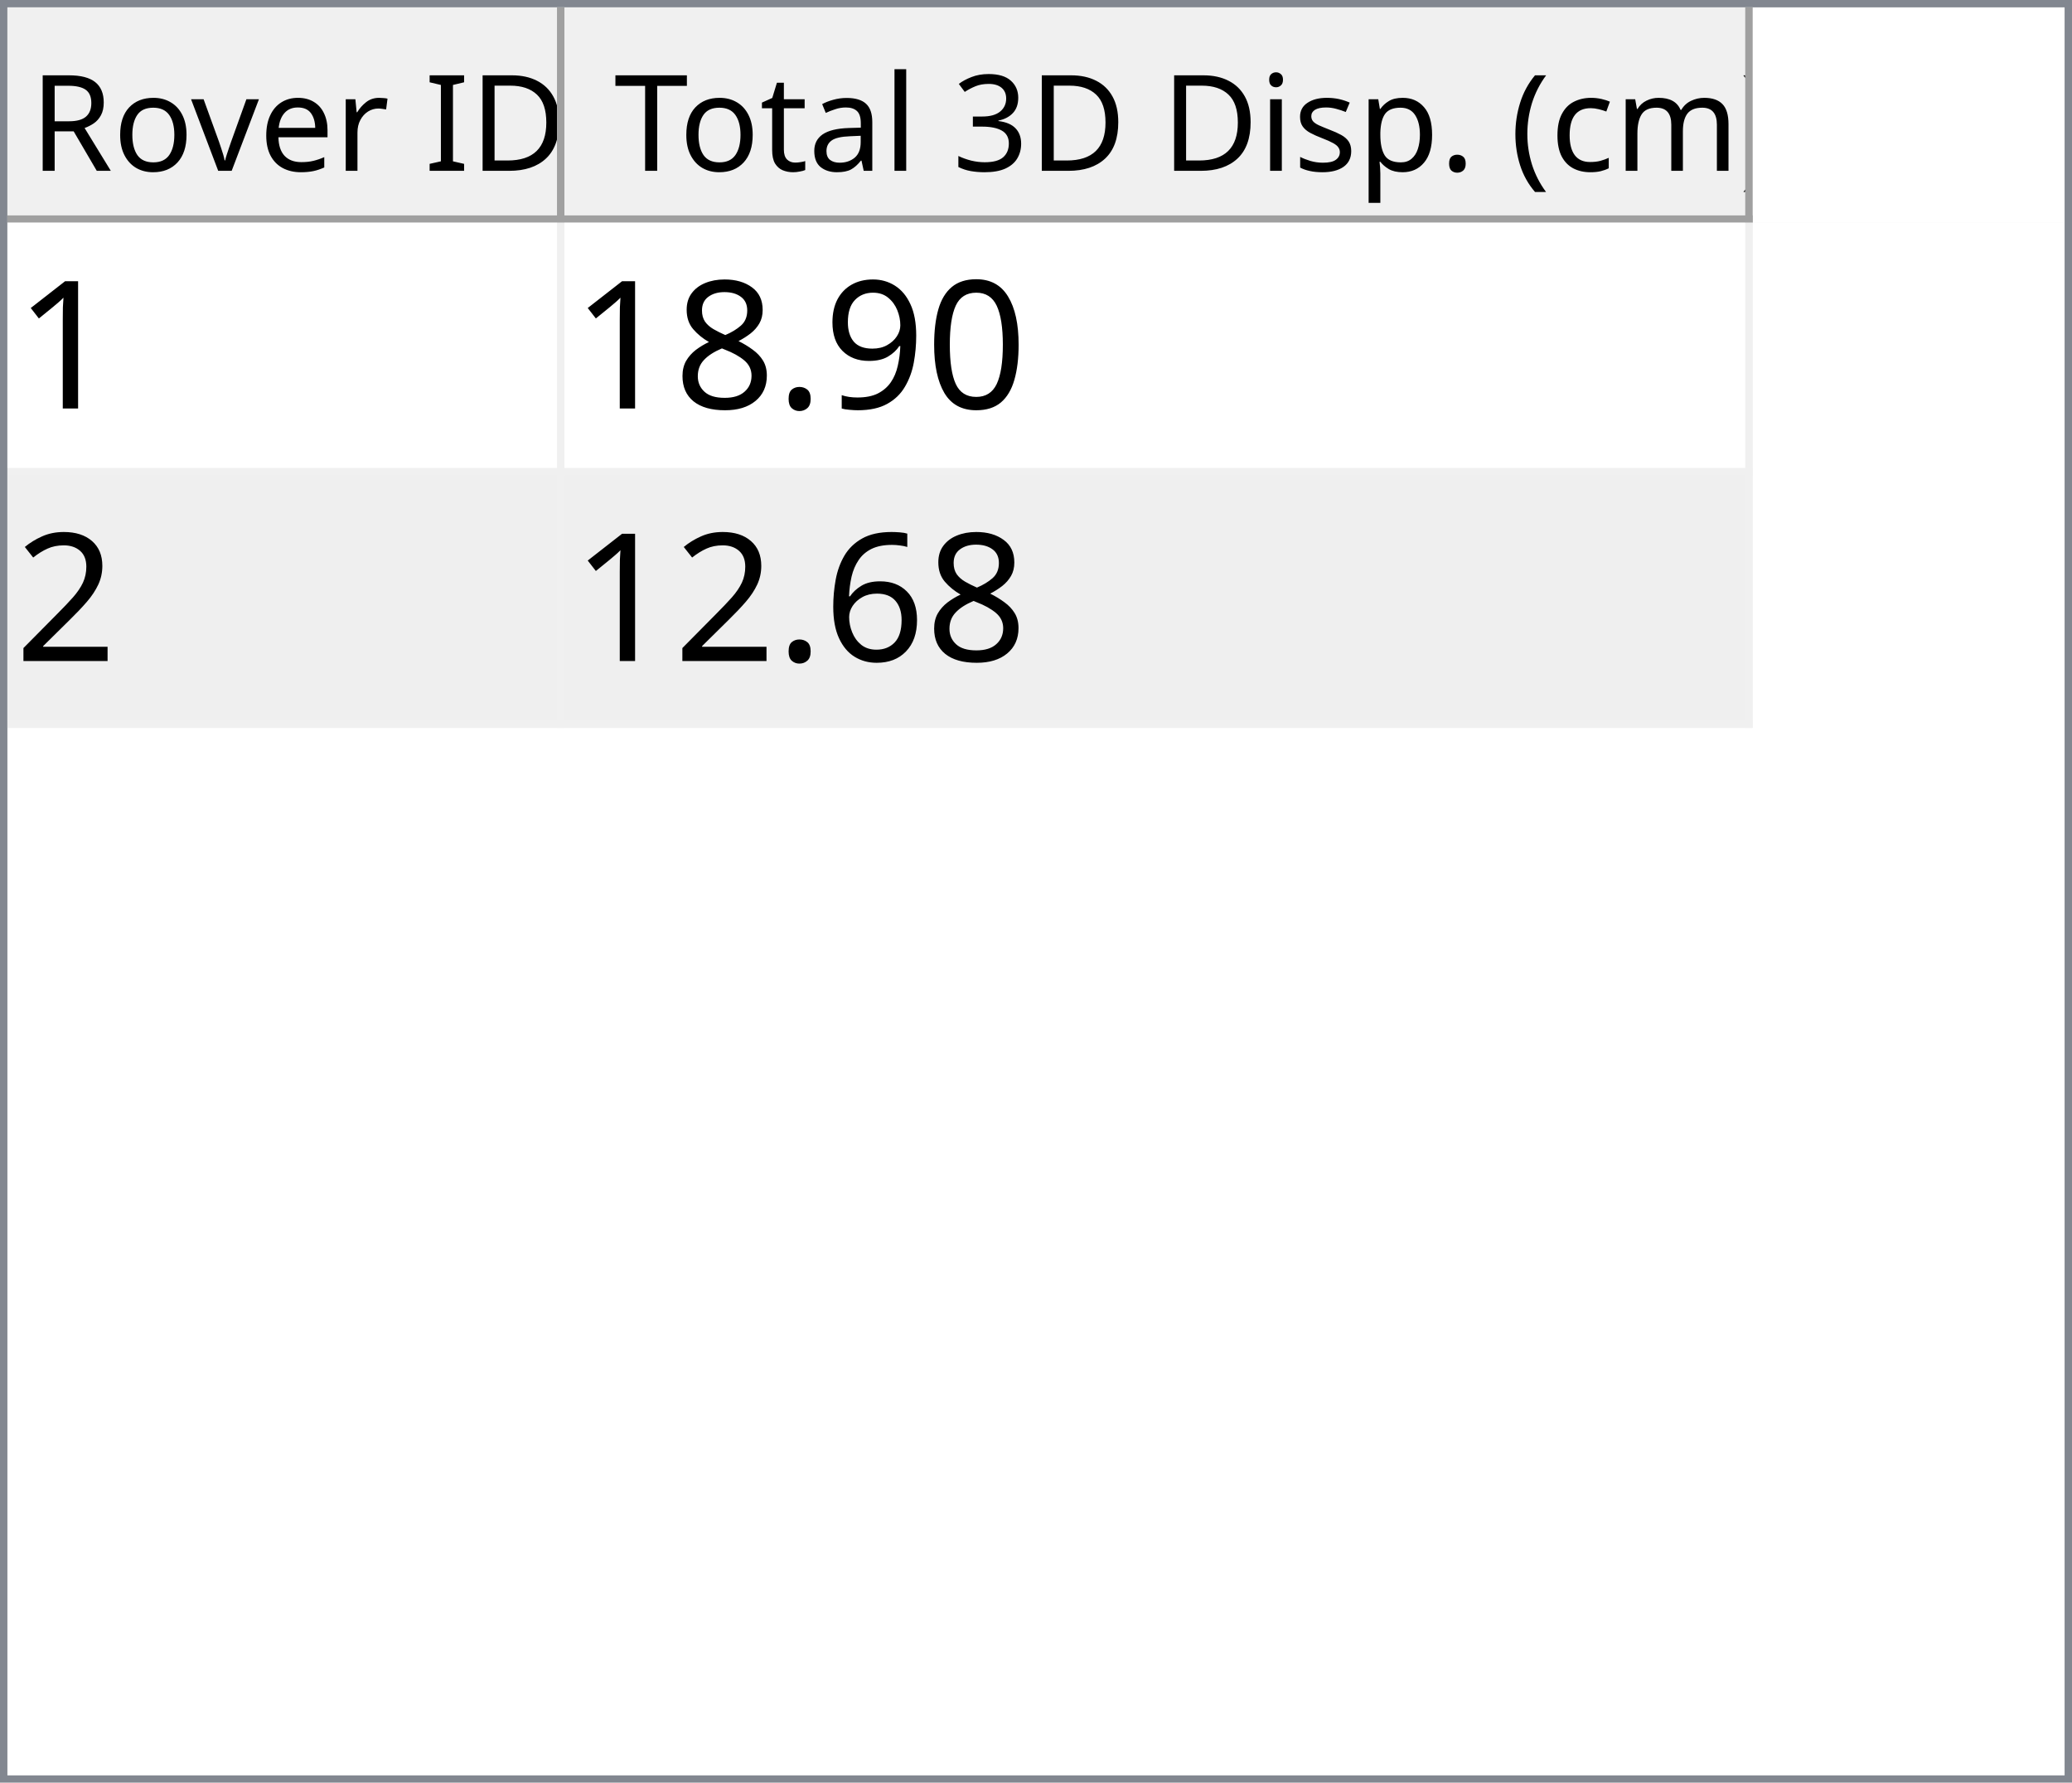
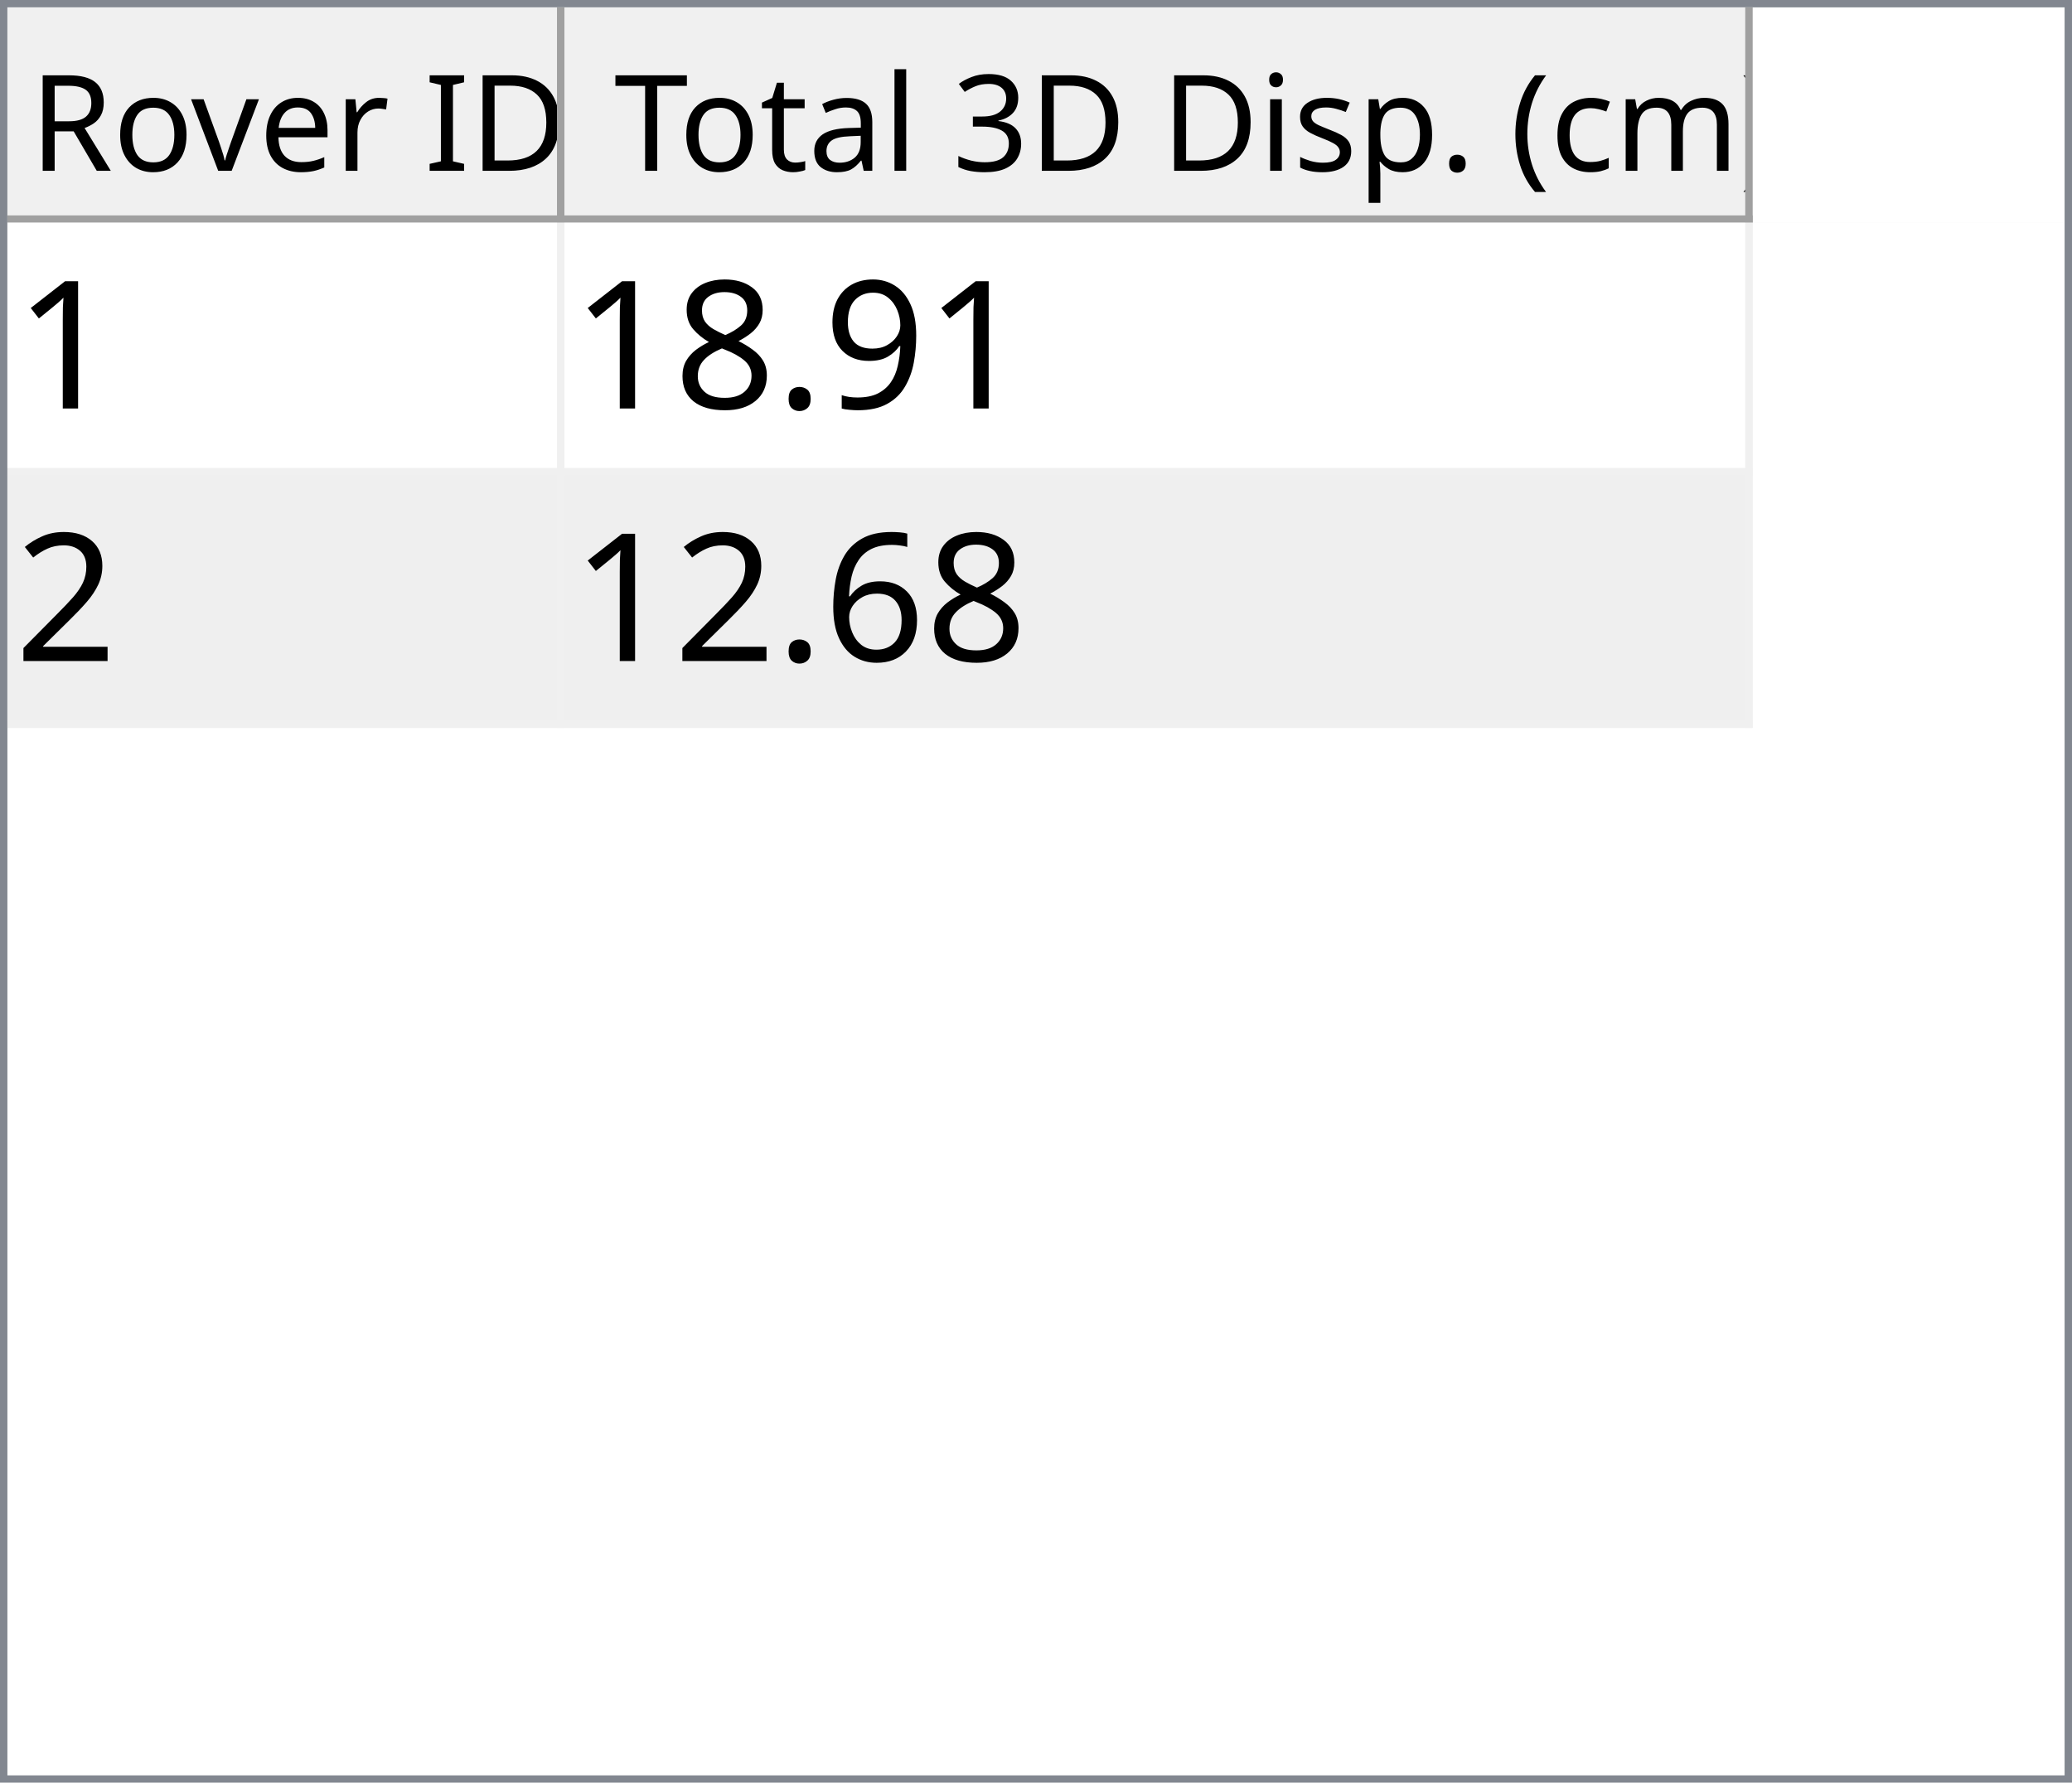
<svg xmlns="http://www.w3.org/2000/svg" style="fill-opacity:1; color-rendering:auto; color-interpolation:auto; text-rendering:auto; stroke:black; stroke-linecap:square; stroke-miterlimit:10; shape-rendering:auto; stroke-opacity:1; fill:black; stroke-dasharray:none; font-weight:normal; stroke-width:1; font-family:'Dialog'; font-style:normal; stroke-linejoin:miter; font-size:12px; stroke-dashoffset:0; image-rendering:auto;" width="279" height="240">
  <defs id="genericDefs" />
  <g>
    <defs id="defs1">
      <clipPath clipPathUnits="userSpaceOnUse" id="clipPath1">
        <path d="M0 0 L279 0 L279 240 L0 240 L0 0 Z" />
      </clipPath>
      <clipPath clipPathUnits="userSpaceOnUse" id="clipPath2">
        <path d="M0 0 L0 240 L279 240 L279 0 Z" />
      </clipPath>
      <clipPath clipPathUnits="userSpaceOnUse" id="clipPath3">
        <path d="M0 0 L0 29 L277 29 L277 0 Z" />
      </clipPath>
      <clipPath clipPathUnits="userSpaceOnUse" id="clipPath4">
        <path d="M0 0 L0 29 L75 29 L75 0 Z" />
      </clipPath>
      <clipPath clipPathUnits="userSpaceOnUse" id="clipPath5">
        <path d="M1 1 L1 28 L74 28 L74 1 Z" />
      </clipPath>
      <clipPath clipPathUnits="userSpaceOnUse" id="clipPath6">
        <path d="M0 0 L0 27 L73 27 L73 0 Z" />
      </clipPath>
      <clipPath clipPathUnits="userSpaceOnUse" id="clipPath7">
        <path d="M-0.5 -0.5 L-0.5 28.5 L74.5 28.5 L74.5 -0.5 Z" />
      </clipPath>
      <clipPath clipPathUnits="userSpaceOnUse" id="clipPath8">
        <path d="M0 0 L0 29 L160 29 L160 0 Z" />
      </clipPath>
      <clipPath clipPathUnits="userSpaceOnUse" id="clipPath9">
        <path d="M1 1 L1 28 L159 28 L159 1 Z" />
      </clipPath>
      <clipPath clipPathUnits="userSpaceOnUse" id="clipPath10">
        <path d="M0 0 L0 27 L158 27 L158 0 Z" />
      </clipPath>
      <clipPath clipPathUnits="userSpaceOnUse" id="clipPath11">
        <path d="M-0.5 -0.5 L-0.5 28.5 L159.5 28.5 L159.5 -0.5 Z" />
      </clipPath>
      <clipPath clipPathUnits="userSpaceOnUse" id="clipPath12">
        <path d="M0 0 L0 209 L277 209 L277 0 Z" />
      </clipPath>
      <clipPath clipPathUnits="userSpaceOnUse" id="clipPath13">
        <path d="M0 0 L0 68 L235 68 L235 0 Z" />
      </clipPath>
      <clipPath clipPathUnits="userSpaceOnUse" id="clipPath14">
        <path d="M-0.5 -0.5 L-0.5 67.5 L234.5 67.5 L234.5 -0.5 Z" />
      </clipPath>
      <clipPath clipPathUnits="userSpaceOnUse" id="clipPath15">
        <path d="M0 0 L0 33 L74 33 L74 0 Z" />
      </clipPath>
      <clipPath clipPathUnits="userSpaceOnUse" id="clipPath16">
        <path d="M0 0 L0 33 L159 33 L159 0 Z" />
      </clipPath>
      <font horiz-adv-x="64.551" id="font1">
        <font-face ascent="107.91" descent="25.098" units-per-em="100" style="font-style:normal; font-family:Segoe UI; font-weight:normal;" />
        <missing-glyph horiz-adv-x="64.551" d="M8.109 0 L8.109 68.266 L56.453 68.266 L56.453 0 L8.109 0 ZM15.328 7.234 L49.219 7.234 L49.219 61.031 L15.328 61.031 L15.328 7.234 Z" />
        <glyph unicode="D" horiz-adv-x="70.117" d="M9.188 0 L9.188 70.016 L28.516 70.016 Q65.531 70.016 65.531 35.891 Q65.531 19.672 55.25 9.836 Q44.969 0 27.734 0 L9.188 0 ZM17.391 62.594 L17.391 7.422 L27.828 7.422 Q41.609 7.422 49.273 14.797 Q56.938 22.172 56.938 35.688 Q56.938 62.594 28.328 62.594 L17.391 62.594 Z" />
        <glyph unicode="I" horiz-adv-x="26.611" d="M17.391 0 L9.188 0 L9.188 70.016 L17.391 70.016 L17.391 0 Z" />
        <glyph unicode=" " horiz-adv-x="27.393" d="" />
        <glyph unicode="r" horiz-adv-x="34.766" d="M34.188 41.891 Q32.078 43.5 28.125 43.5 Q23 43.5 19.555 38.672 Q16.109 33.844 16.109 25.484 L16.109 0 L8.109 0 L8.109 50 L16.109 50 L16.109 39.703 L16.312 39.703 Q18.016 44.969 21.531 47.922 Q25.047 50.875 29.391 50.875 Q32.516 50.875 34.188 50.203 L34.188 41.891 Z" />
        <glyph unicode="e" horiz-adv-x="52.295" d="M48.297 23 L12.984 23 Q13.188 14.656 17.484 10.109 Q21.781 5.562 29.297 5.562 Q37.75 5.562 44.828 11.141 L44.828 3.609 Q38.234 -1.172 27.391 -1.172 Q16.797 -1.172 10.742 5.641 Q4.688 12.453 4.688 24.812 Q4.688 36.469 11.305 43.82 Q17.922 51.172 27.734 51.172 Q37.547 51.172 42.922 44.828 Q48.297 38.484 48.297 27.203 L48.297 23 ZM40.094 29.781 Q40.047 36.719 36.75 40.578 Q33.453 44.438 27.594 44.438 Q21.922 44.438 17.969 40.383 Q14.016 36.328 13.094 29.781 L40.094 29.781 Z" />
        <glyph unicode="v" horiz-adv-x="47.9" d="M47.406 50 L27.484 0 L19.625 0 L0.688 50 L9.469 50 L22.172 13.672 Q23.578 9.672 23.922 6.688 L24.125 6.688 Q24.609 10.453 25.688 13.484 L38.969 50 L47.406 50 Z" />
        <glyph unicode="o" horiz-adv-x="58.594" d="M29 -1.172 Q17.922 -1.172 11.305 5.836 Q4.688 12.844 4.688 24.422 Q4.688 37.016 11.57 44.094 Q18.453 51.172 30.172 51.172 Q41.359 51.172 47.633 44.289 Q53.906 37.406 53.906 25.203 Q53.906 13.234 47.141 6.031 Q40.375 -1.172 29 -1.172 ZM29.594 44.438 Q21.875 44.438 17.383 39.188 Q12.891 33.938 12.891 24.703 Q12.891 15.828 17.43 10.695 Q21.969 5.562 29.594 5.562 Q37.359 5.562 41.531 10.594 Q45.703 15.625 45.703 24.906 Q45.703 34.281 41.531 39.359 Q37.359 44.438 29.594 44.438 Z" />
        <glyph unicode="R" horiz-adv-x="59.814" d="M59.375 0 L49.609 0 L37.891 19.625 Q36.281 22.359 34.766 24.289 Q33.25 26.219 31.664 27.438 Q30.078 28.656 28.25 29.219 Q26.422 29.781 24.125 29.781 L17.391 29.781 L17.391 0 L9.188 0 L9.188 70.016 L30.078 70.016 Q34.672 70.016 38.555 68.867 Q42.438 67.719 45.289 65.375 Q48.141 63.031 49.758 59.547 Q51.375 56.062 51.375 51.375 Q51.375 47.703 50.273 44.656 Q49.172 41.609 47.148 39.211 Q45.125 36.812 42.266 35.133 Q39.406 33.453 35.844 32.516 L35.844 32.328 Q37.594 31.547 38.891 30.547 Q40.188 29.547 41.359 28.18 Q42.531 26.812 43.68 25.078 Q44.828 23.344 46.234 21.047 L59.375 0 ZM17.391 62.594 L17.391 37.203 L28.516 37.203 Q31.594 37.203 34.203 38.133 Q36.812 39.062 38.719 40.797 Q40.625 42.531 41.703 45.047 Q42.781 47.562 42.781 50.688 Q42.781 56.297 39.141 59.445 Q35.5 62.594 28.609 62.594 L17.391 62.594 Z" />
        <glyph unicode=")" horiz-adv-x="30.176" d="M8.297 -15.922 L1.172 -15.922 Q16.406 2.344 16.406 26.812 Q16.406 51.469 1.078 70.016 L8.297 70.016 Q23.531 52.156 23.531 26.703 Q23.531 1.375 8.297 -15.922 Z" />
        <glyph unicode="m" horiz-adv-x="86.133" d="M79.109 0 L71.094 0 L71.094 28.719 Q71.094 37.016 68.531 40.727 Q65.969 44.438 59.906 44.438 Q54.781 44.438 51.195 39.75 Q47.609 35.062 47.609 28.516 L47.609 0 L39.594 0 L39.594 29.688 Q39.594 44.438 28.219 44.438 Q22.953 44.438 19.531 40.016 Q16.109 35.594 16.109 28.516 L16.109 0 L8.109 0 L8.109 50 L16.109 50 L16.109 42.094 L16.312 42.094 Q21.625 51.172 31.844 51.172 Q36.969 51.172 40.773 48.312 Q44.578 45.453 46 40.828 Q51.562 51.172 62.594 51.172 Q79.109 51.172 79.109 30.812 L79.109 0 Z" />
        <glyph unicode="c" horiz-adv-x="46.191" d="M42.188 2.297 Q36.422 -1.172 28.516 -1.172 Q17.828 -1.172 11.258 5.789 Q4.688 12.75 4.688 23.828 Q4.688 36.188 11.766 43.68 Q18.844 51.172 30.672 51.172 Q37.25 51.172 42.281 48.734 L42.281 40.531 Q36.719 44.438 30.375 44.438 Q22.703 44.438 17.797 38.945 Q12.891 33.453 12.891 24.516 Q12.891 15.719 17.508 10.641 Q22.125 5.562 29.891 5.562 Q36.422 5.562 42.188 9.906 L42.188 2.297 Z" />
        <glyph unicode="(" horiz-adv-x="30.176" d="M29.109 -15.922 L21.969 -15.922 Q6.844 1.375 6.844 26.703 Q6.844 52.156 21.969 70.016 L29.203 70.016 Q13.875 51.469 13.875 26.812 Q13.875 2.344 29.109 -15.922 Z" />
        <glyph unicode="." horiz-adv-x="21.68" d="M10.891 -1.078 Q8.641 -1.078 7.055 0.539 Q5.469 2.156 5.469 4.391 Q5.469 6.641 7.055 8.273 Q8.641 9.906 10.891 9.906 Q13.188 9.906 14.797 8.273 Q16.406 6.641 16.406 4.391 Q16.406 2.156 14.797 0.539 Q13.188 -1.078 10.891 -1.078 Z" />
        <glyph unicode="p" horiz-adv-x="58.789" d="M16.312 7.234 L16.109 7.234 L16.109 -23 L8.109 -23 L8.109 50 L16.109 50 L16.109 41.219 L16.312 41.219 Q22.219 51.172 33.594 51.172 Q43.266 51.172 48.688 44.461 Q54.109 37.75 54.109 26.469 Q54.109 13.922 48 6.375 Q41.891 -1.172 31.297 -1.172 Q21.578 -1.172 16.312 7.234 ZM16.109 27.391 L16.109 20.406 Q16.109 14.203 20.141 9.883 Q24.172 5.562 30.375 5.562 Q37.641 5.562 41.773 11.133 Q45.906 16.703 45.906 26.609 Q45.906 34.969 42.047 39.703 Q38.188 44.438 31.594 44.438 Q24.609 44.438 20.359 39.578 Q16.109 34.719 16.109 27.391 Z" />
        <glyph unicode="s" horiz-adv-x="42.432" d="M5.078 1.812 L5.078 10.406 Q11.625 5.562 19.484 5.562 Q30.031 5.562 30.031 12.594 Q30.031 14.594 29.125 15.992 Q28.219 17.391 26.68 18.461 Q25.141 19.531 23.07 20.383 Q21 21.234 18.609 22.172 Q15.281 23.484 12.766 24.828 Q10.25 26.172 8.57 27.859 Q6.891 29.547 6.031 31.695 Q5.172 33.844 5.172 36.719 Q5.172 40.234 6.789 42.945 Q8.406 45.656 11.086 47.484 Q13.766 49.312 17.211 50.242 Q20.656 51.172 24.312 51.172 Q30.812 51.172 35.938 48.922 L35.938 40.828 Q30.422 44.438 23.25 44.438 Q21 44.438 19.195 43.922 Q17.391 43.406 16.094 42.477 Q14.797 41.547 14.086 40.258 Q13.375 38.969 13.375 37.406 Q13.375 35.453 14.086 34.133 Q14.797 32.812 16.164 31.789 Q17.531 30.766 19.484 29.938 Q21.438 29.109 23.922 28.125 Q27.25 26.859 29.883 25.516 Q32.516 24.172 34.375 22.484 Q36.234 20.797 37.234 18.602 Q38.234 16.406 38.234 13.375 Q38.234 9.672 36.602 6.938 Q34.969 4.203 32.234 2.398 Q29.5 0.594 25.93 -0.289 Q22.359 -1.172 18.453 -1.172 Q10.75 -1.172 5.078 1.812 Z" />
        <glyph unicode="i" horiz-adv-x="24.219" d="M12.203 62.703 Q10.062 62.703 8.547 64.164 Q7.031 65.625 7.031 67.875 Q7.031 70.125 8.547 71.609 Q10.062 73.094 12.203 73.094 Q14.406 73.094 15.945 71.609 Q17.484 70.125 17.484 67.875 Q17.484 65.719 15.945 64.211 Q14.406 62.703 12.203 62.703 ZM16.109 0 L8.109 0 L8.109 50 L16.109 50 L16.109 0 Z" />
        <glyph unicode="3" horiz-adv-x="53.906" d="M46.531 19.828 Q46.531 15.094 44.75 11.211 Q42.969 7.328 39.719 4.57 Q36.469 1.812 31.93 0.297 Q27.391 -1.219 21.922 -1.219 Q11.922 -1.219 6 2.594 L6 11.188 Q13.094 5.609 22.219 5.609 Q25.875 5.609 28.828 6.539 Q31.781 7.469 33.906 9.227 Q36.031 10.984 37.18 13.477 Q38.328 15.969 38.328 19.094 Q38.328 32.812 18.797 32.812 L12.984 32.812 L12.984 39.594 L18.5 39.594 Q35.797 39.594 35.797 52.484 Q35.797 64.406 22.609 64.406 Q15.188 64.406 8.688 59.422 L8.688 67.188 Q15.375 71.188 24.609 71.188 Q29 71.188 32.57 69.969 Q36.141 68.75 38.68 66.555 Q41.219 64.359 42.609 61.281 Q44 58.203 44 54.5 Q44 40.672 30.031 36.719 L30.031 36.531 Q33.594 36.141 36.625 34.797 Q39.656 33.453 41.852 31.305 Q44.047 29.156 45.289 26.25 Q46.531 23.344 46.531 19.828 Z" />
        <glyph unicode="l" horiz-adv-x="24.219" d="M16.109 0 L8.109 0 L8.109 74.031 L16.109 74.031 L16.109 0 Z" />
        <glyph unicode="a" horiz-adv-x="50.879" d="M43.891 0 L35.891 0 L35.891 7.812 L35.688 7.812 Q30.469 -1.172 20.312 -1.172 Q12.844 -1.172 8.617 2.781 Q4.391 6.734 4.391 13.281 Q4.391 27.297 20.906 29.594 L35.891 31.688 Q35.891 44.438 25.594 44.438 Q16.547 44.438 9.281 38.281 L9.281 46.484 Q16.656 51.172 26.266 51.172 Q43.891 51.172 43.891 32.516 L43.891 0 ZM35.891 25.297 L23.828 23.641 Q18.266 22.859 15.43 20.875 Q12.594 18.891 12.594 13.875 Q12.594 10.203 15.211 7.883 Q17.828 5.562 22.172 5.562 Q28.125 5.562 32.008 9.742 Q35.891 13.922 35.891 20.312 L35.891 25.297 Z" />
        <glyph unicode="t" horiz-adv-x="33.887" d="M31.297 0.484 Q28.469 -1.078 23.828 -1.078 Q10.688 -1.078 10.688 13.578 L10.688 43.172 L2.094 43.172 L2.094 50 L10.688 50 L10.688 62.203 L18.703 64.797 L18.703 50 L31.297 50 L31.297 43.172 L18.703 43.172 L18.703 14.984 Q18.703 9.969 20.414 7.82 Q22.125 5.672 26.078 5.672 Q29.109 5.672 31.297 7.328 L31.297 0.484 Z" />
        <glyph unicode="T" horiz-adv-x="52.393" d="M50.594 62.594 L30.375 62.594 L30.375 0 L22.172 0 L22.172 62.594 L2 62.594 L2 70.016 L50.594 70.016 L50.594 62.594 Z" />
      </font>
      <font horiz-adv-x="75.0" id="font2">
        <font-face ascent="100.537" descent="21.973" units-per-em="100" style="font-style:normal; font-family:sans-serif; font-weight:normal;" />
        <missing-glyph horiz-adv-x="75.0" d="M12.5 0 L12.5 62.5 L62.5 62.5 L62.5 0 L12.5 0 ZM14.062 1.562 L60.938 1.562 L60.938 60.938 L14.062 60.938 L14.062 1.562 Z" />
        <glyph unicode="1" horiz-adv-x="55.615" d="M37.25 0 L28.469 0 L28.469 56 Q25.297 52.984 20.141 49.953 Q14.984 46.922 10.891 45.406 L10.891 53.906 Q18.266 57.375 23.781 62.305 Q29.297 67.234 31.594 71.875 L37.25 71.875 L37.25 0 Z" />
-         <glyph unicode="0" horiz-adv-x="55.615" d="M4.156 35.297 Q4.156 48 6.766 55.742 Q9.375 63.484 14.523 67.68 Q19.672 71.875 27.484 71.875 Q33.25 71.875 37.594 69.555 Q41.938 67.234 44.773 62.867 Q47.609 58.5 49.219 52.227 Q50.828 45.953 50.828 35.297 Q50.828 22.703 48.242 14.969 Q45.656 7.234 40.508 3.008 Q35.359 -1.219 27.484 -1.219 Q17.141 -1.219 11.234 6.203 Q4.156 15.141 4.156 35.297 ZM13.188 35.297 Q13.188 17.672 17.312 11.836 Q21.438 6 27.484 6 Q33.547 6 37.672 11.859 Q41.797 17.719 41.797 35.297 Q41.797 52.984 37.672 58.789 Q33.547 64.594 27.391 64.594 Q21.344 64.594 17.719 59.469 Q13.188 52.938 13.188 35.297 Z" />
        <glyph unicode="9" horiz-adv-x="55.615" d="M5.469 16.547 L13.922 17.328 Q14.984 11.375 18.016 8.688 Q21.047 6 25.781 6 Q29.828 6 32.883 7.859 Q35.938 9.719 37.891 12.82 Q39.844 15.922 41.164 21.195 Q42.484 26.469 42.484 31.938 Q42.484 32.516 42.438 33.688 Q39.797 29.5 35.234 26.883 Q30.672 24.266 25.344 24.266 Q16.453 24.266 10.305 30.711 Q4.156 37.156 4.156 47.703 Q4.156 58.594 10.578 65.234 Q17 71.875 26.656 71.875 Q33.641 71.875 39.43 68.117 Q45.219 64.359 48.219 57.398 Q51.219 50.438 51.219 37.25 Q51.219 23.531 48.242 15.406 Q45.266 7.281 39.383 3.031 Q33.5 -1.219 25.594 -1.219 Q17.188 -1.219 11.867 3.445 Q6.547 8.109 5.469 16.547 ZM41.453 48.141 Q41.453 55.719 37.43 60.156 Q33.406 64.594 27.734 64.594 Q21.875 64.594 17.531 59.812 Q13.188 55.031 13.188 47.406 Q13.188 40.578 17.312 36.305 Q21.438 32.031 27.484 32.031 Q33.594 32.031 37.523 36.305 Q41.453 40.578 41.453 48.141 Z" />
        <glyph unicode="." horiz-adv-x="27.783" d="M9.078 0 L9.078 10.016 L19.094 10.016 L19.094 0 L9.078 0 Z" />
        <glyph unicode="8" horiz-adv-x="55.615" d="M17.672 38.812 Q12.203 40.828 9.57 44.539 Q6.938 48.25 6.938 53.422 Q6.938 61.234 12.555 66.555 Q18.172 71.875 27.484 71.875 Q36.859 71.875 42.578 66.43 Q48.297 60.984 48.297 53.172 Q48.297 48.188 45.68 44.508 Q43.062 40.828 37.75 38.812 Q44.344 36.672 47.781 31.883 Q51.219 27.094 51.219 20.453 Q51.219 11.281 44.727 5.031 Q38.234 -1.219 27.641 -1.219 Q17.047 -1.219 10.547 5.055 Q4.047 11.328 4.047 20.703 Q4.047 27.688 7.594 32.398 Q11.141 37.109 17.672 38.812 ZM15.922 53.719 Q15.922 48.641 19.195 45.414 Q22.469 42.188 27.688 42.188 Q32.766 42.188 36.016 45.383 Q39.266 48.578 39.266 53.219 Q39.266 58.062 35.914 61.359 Q32.562 64.656 27.594 64.656 Q22.562 64.656 19.242 61.43 Q15.922 58.203 15.922 53.719 ZM13.094 20.656 Q13.094 16.891 14.875 13.375 Q16.656 9.859 20.172 7.93 Q23.688 6 27.734 6 Q34.031 6 38.133 10.055 Q42.234 14.109 42.234 20.359 Q42.234 26.703 38.016 30.859 Q33.797 35.016 27.438 35.016 Q21.234 35.016 17.164 30.914 Q13.094 26.812 13.094 20.656 Z" />
        <glyph unicode="2" horiz-adv-x="55.615" d="M50.344 8.453 L50.344 0 L3.031 0 Q2.938 3.172 4.047 6.109 Q5.859 10.938 9.836 15.625 Q13.812 20.312 21.344 26.469 Q33.016 36.031 37.117 41.625 Q41.219 47.219 41.219 52.203 Q41.219 57.422 37.477 61.008 Q33.734 64.594 27.734 64.594 Q21.391 64.594 17.578 60.789 Q13.766 56.984 13.719 50.25 L4.688 51.172 Q5.609 61.281 11.664 66.578 Q17.719 71.875 27.938 71.875 Q38.234 71.875 44.242 66.164 Q50.25 60.453 50.25 52 Q50.25 47.703 48.492 43.555 Q46.734 39.406 42.656 34.812 Q38.578 30.219 29.109 22.219 Q21.188 15.578 18.945 13.211 Q16.703 10.844 15.234 8.453 L50.344 8.453 Z" />
        <glyph unicode="6" horiz-adv-x="55.615" d="M49.75 54.047 L41.016 53.375 Q39.844 58.547 37.703 60.891 Q34.125 64.656 28.906 64.656 Q24.703 64.656 21.531 62.312 Q17.391 59.281 14.992 53.469 Q12.594 47.656 12.5 36.922 Q15.672 41.75 20.266 44.094 Q24.859 46.438 29.891 46.438 Q38.672 46.438 44.852 39.969 Q51.031 33.5 51.031 23.25 Q51.031 16.5 48.125 10.719 Q45.219 4.938 40.141 1.859 Q35.062 -1.219 28.609 -1.219 Q17.625 -1.219 10.695 6.859 Q3.766 14.938 3.766 33.5 Q3.766 54.25 11.422 63.672 Q18.109 71.875 29.438 71.875 Q37.891 71.875 43.289 67.141 Q48.688 62.406 49.75 54.047 ZM13.875 23.188 Q13.875 18.656 15.797 14.508 Q17.719 10.359 21.188 8.18 Q24.656 6 28.469 6 Q34.031 6 38.039 10.492 Q42.047 14.984 42.047 22.703 Q42.047 30.125 38.086 34.398 Q34.125 38.672 28.125 38.672 Q22.172 38.672 18.023 34.398 Q13.875 30.125 13.875 23.188 Z" />
      </font>
    </defs>
    <g style="fill:white; stroke:white;">
      <rect x="0" y="0" width="279" style="clip-path:url(#clipPath1); stroke:none;" height="240" />
    </g>
    <g style="fill:white; text-rendering:optimizeSpeed; color-rendering:optimizeSpeed; image-rendering:optimizeSpeed; shape-rendering:crispEdges; stroke:white; color-interpolation:sRGB;">
      <rect x="0" width="279" height="240" y="0" style="stroke:none;" />
      <path style="stroke:none;" d="M0 240 L279 240 L279 0 L0 0 Z" />
    </g>
    <g style="fill:rgb(240,240,240); font-size:18px; font-family:'Segoe UI'; stroke:rgb(240,240,240);">
      <rect x="0" y="0" width="279" style="clip-path:url(#clipPath2); stroke:none;" height="240" />
    </g>
    <g style="fill:rgb(130,135,144); font-size:18px; font-family:'Segoe UI'; stroke:rgb(130,135,144);">
      <path d="M0 0 L279 0 L279 240 L0 240 L0 0 ZM1 1 L278 1 L278 239 L1 239 L1 1 Z" style="fill-rule:evenodd; clip-path:url(#clipPath2); stroke:none;" />
    </g>
    <g style="fill:white; font-size:18px; font-family:'Segoe UI'; stroke:white;" transform="translate(1,1)">
      <rect x="0" y="0" width="277" style="clip-path:url(#clipPath3); stroke:none;" height="29" />
    </g>
    <g style="fill:rgb(240,240,240); font-size:18px; font-family:'Segoe UI'; stroke:rgb(240,240,240);" transform="translate(1,1)">
      <rect x="0" y="0" width="75" style="clip-path:url(#clipPath4); stroke:none;" height="29" />
    </g>
    <g style="font-family:'Segoe UI'; font-size:18px;" transform="translate(2,2)">
      <text x="2" xml:space="preserve" y="21" style="clip-path:url(#clipPath6); stroke:none;">Rover ID</text>
    </g>
    <g transform="translate(1.5,1.5)" style="fill:rgb(160,160,160); font-size:18px; font-family:'Segoe UI'; stroke:rgb(160,160,160); stroke-linejoin:bevel;">
      <line x1="74" x2="74" y1="0" style="fill:none; clip-path:url(#clipPath7);" y2="28" />
    </g>
    <g transform="matrix(1,0,0,1,1,1) translate(0.5,0.5)" style="fill:rgb(160,160,160); font-size:18px; font-family:'Segoe UI'; stroke:rgb(160,160,160); stroke-linejoin:bevel;">
      <line x1="0" x2="74" y1="28" style="fill:none; clip-path:url(#clipPath7);" y2="28" />
    </g>
    <g style="fill:rgb(240,240,240); font-size:18px; font-family:'Segoe UI'; stroke:rgb(240,240,240);" transform="translate(76,1)">
      <rect x="0" y="0" width="160" style="clip-path:url(#clipPath8); stroke:none;" height="29" />
    </g>
    <g style="font-family:'Segoe UI'; font-size:18px;" transform="translate(77,2)">
      <text x="1" xml:space="preserve" y="21" style="clip-path:url(#clipPath10); stroke:none;"> Total 3D Disp. (cm)</text>
    </g>
    <g transform="translate(76.5,1.5)" style="fill:rgb(160,160,160); font-size:18px; font-family:'Segoe UI'; stroke:rgb(160,160,160); stroke-linejoin:bevel;">
      <line x1="159" x2="159" y1="0" style="fill:none; clip-path:url(#clipPath11);" y2="28" />
    </g>
    <g transform="matrix(1,0,0,1,76,1) translate(0.5,0.5)" style="fill:rgb(160,160,160); font-size:18px; font-family:'Segoe UI'; stroke:rgb(160,160,160); stroke-linejoin:bevel;">
      <line x1="0" x2="159" y1="28" style="fill:none; clip-path:url(#clipPath11);" y2="28" />
    </g>
    <g style="fill:white; font-size:18px; font-family:'Segoe UI'; stroke:white;" transform="translate(1,30)">
      <rect x="0" y="0" width="277" style="clip-path:url(#clipPath12); stroke:none;" height="209" />
    </g>
    <g style="fill:rgb(240,240,240); font-size:24px; font-family:sans-serif; stroke:rgb(240,240,240);" transform="translate(1,30)">
      <rect x="0" y="0" width="235" style="clip-path:url(#clipPath13); stroke:none;" height="68" />
      <line transform="translate(0.5,0.5)" x1="0" x2="234" y1="33" style="clip-path:url(#clipPath14); fill:none; stroke-linejoin:bevel;" y2="33" />
    </g>
    <g transform="matrix(1,0,0,1,1,30) translate(0.5,0.5)" style="fill:rgb(240,240,240); font-size:24px; font-family:sans-serif; stroke:rgb(240,240,240); stroke-linejoin:bevel;">
      <line x1="0" x2="234" y1="67" style="fill:none; clip-path:url(#clipPath14);" y2="67" />
    </g>
    <g transform="matrix(1,0,0,1,1,30) translate(0.5,0.5)" style="fill:rgb(240,240,240); font-size:24px; font-family:sans-serif; stroke:rgb(240,240,240); stroke-linejoin:bevel;">
      <line x1="74" x2="74" y1="0" style="fill:none; clip-path:url(#clipPath14);" y2="67" />
    </g>
    <g transform="matrix(1,0,0,1,1,30) translate(0.5,0.5)" style="fill:rgb(240,240,240); font-size:24px; font-family:sans-serif; stroke:rgb(240,240,240); stroke-linejoin:bevel;">
      <line x1="234" x2="234" y1="0" style="fill:none; clip-path:url(#clipPath14);" y2="67" />
    </g>
    <g style="fill:white; font-size:24px; font-family:sans-serif; stroke:white;" transform="matrix(1,0,0,1,1,30)">
      <rect x="0" y="0" width="74" style="clip-path:url(#clipPath15); stroke:none;" height="33" />
      <text x="1" y="25" style="fill:black; clip-path:url(#clipPath15); stroke:none;" xml:space="preserve">1</text>
    </g>
    <g style="fill:white; font-size:24px; font-family:sans-serif; stroke:white;" transform="matrix(1,0,0,1,1,30) translate(75,0)">
      <rect x="0" y="0" width="159" style="clip-path:url(#clipPath16); stroke:none;" height="33" />
-       <text x="1" y="25" style="fill:black; clip-path:url(#clipPath16); stroke:none;" xml:space="preserve">18.90</text>
+       <text x="1" y="25" style="fill:black; clip-path:url(#clipPath16); stroke:none;" xml:space="preserve">18.91</text>
    </g>
    <g style="fill:rgb(239,239,239); font-size:24px; font-family:sans-serif; stroke:rgb(239,239,239);" transform="matrix(1,0,0,1,1,30) translate(0,34)">
      <rect x="0" y="0" width="74" style="clip-path:url(#clipPath15); stroke:none;" height="33" />
      <text x="1" y="25" style="fill:black; clip-path:url(#clipPath15); stroke:none;" xml:space="preserve">2</text>
    </g>
    <g style="fill:rgb(239,239,239); font-size:24px; font-family:sans-serif; stroke:rgb(239,239,239);" transform="matrix(1,0,0,1,1,30) translate(75,34)">
      <rect x="0" y="0" width="159" style="clip-path:url(#clipPath16); stroke:none;" height="33" />
      <text x="1" y="25" style="fill:black; clip-path:url(#clipPath16); stroke:none;" xml:space="preserve">12.68</text>
    </g>
  </g>
</svg>
